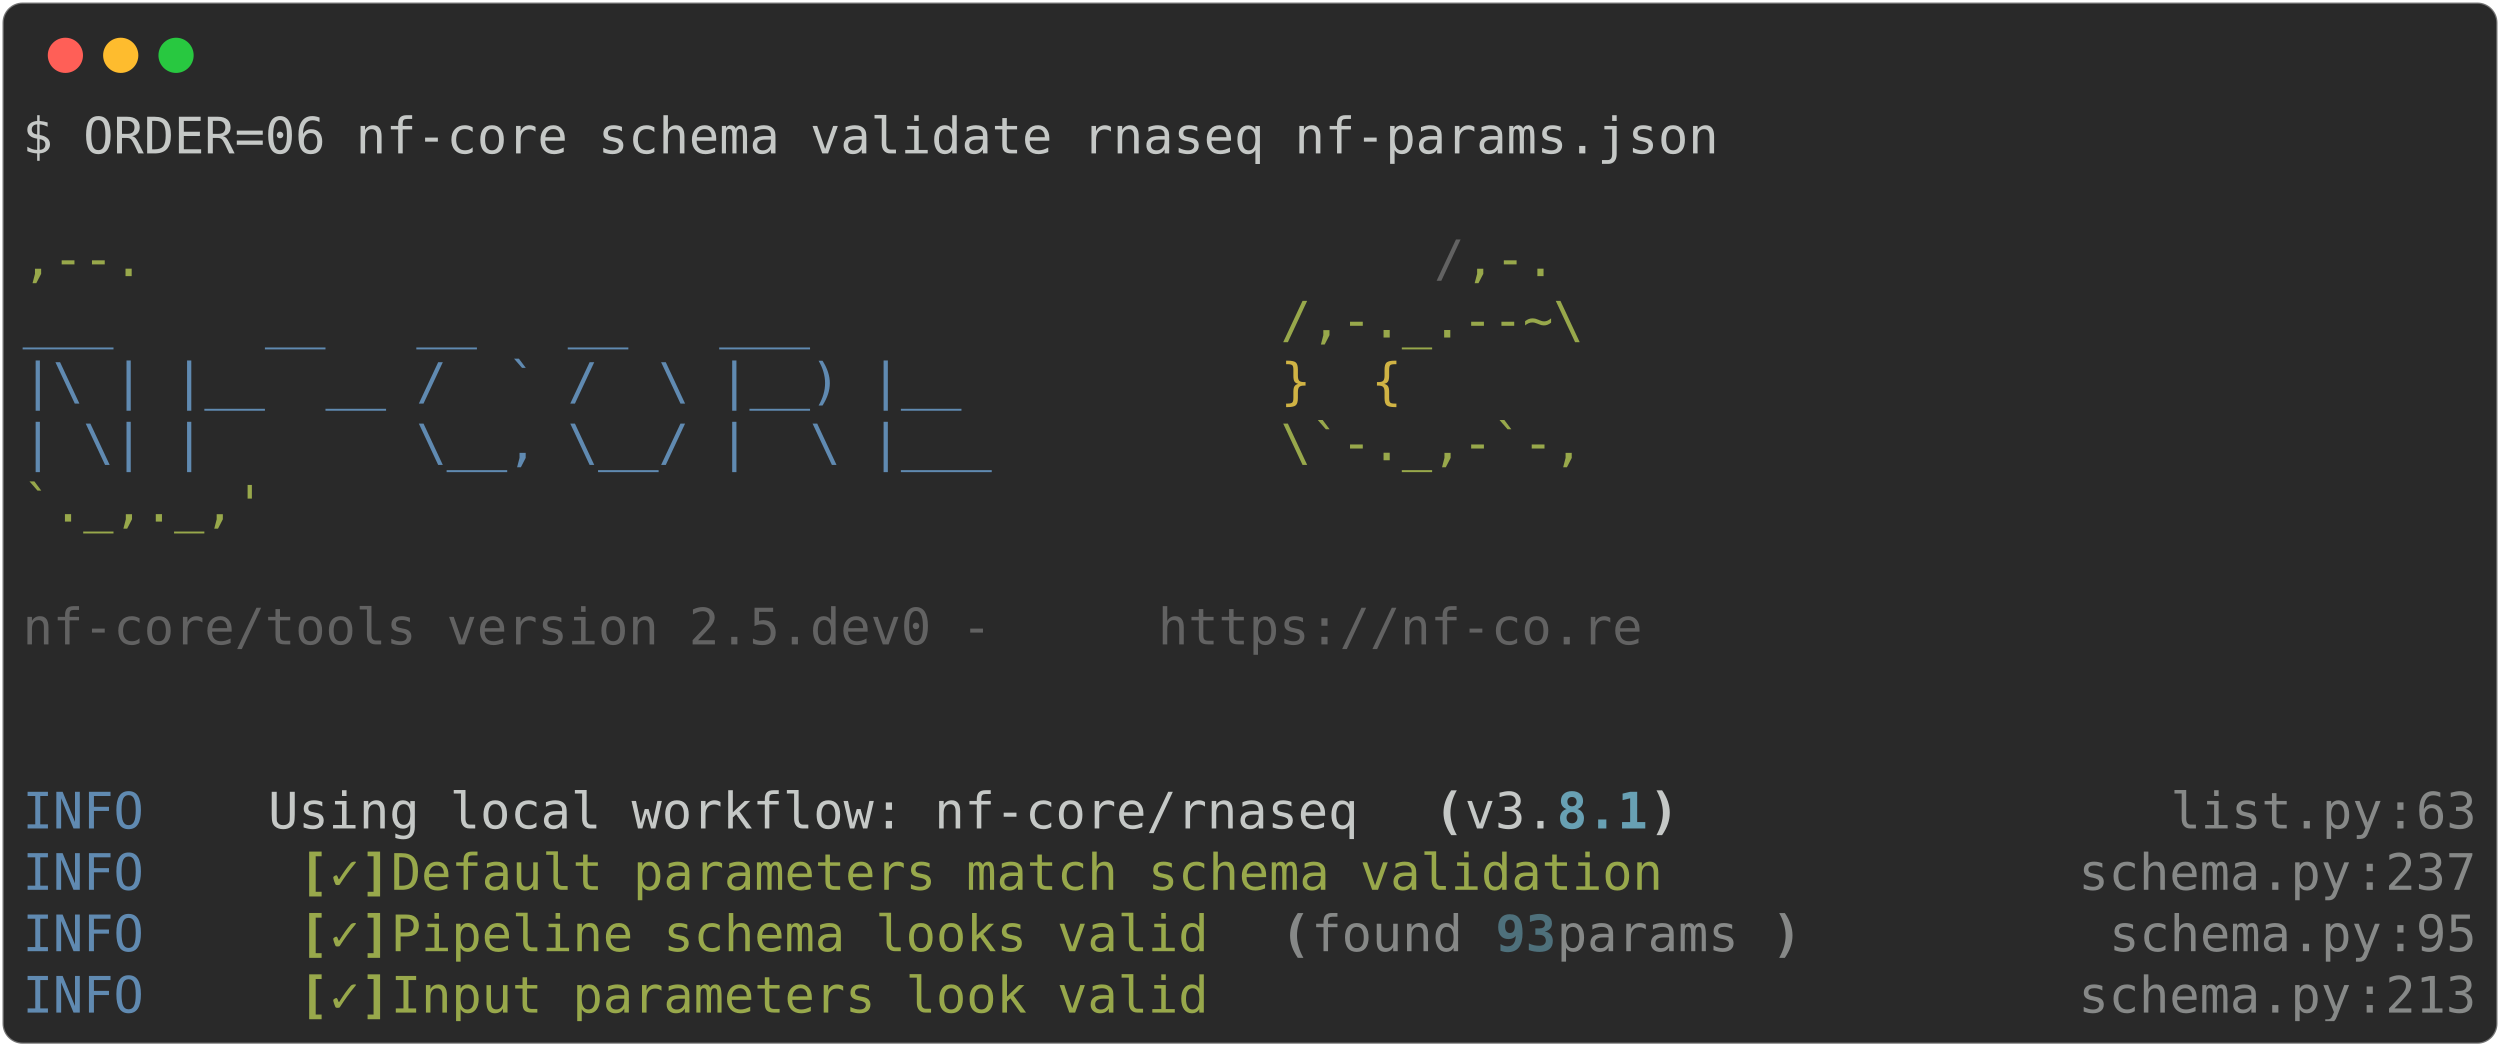
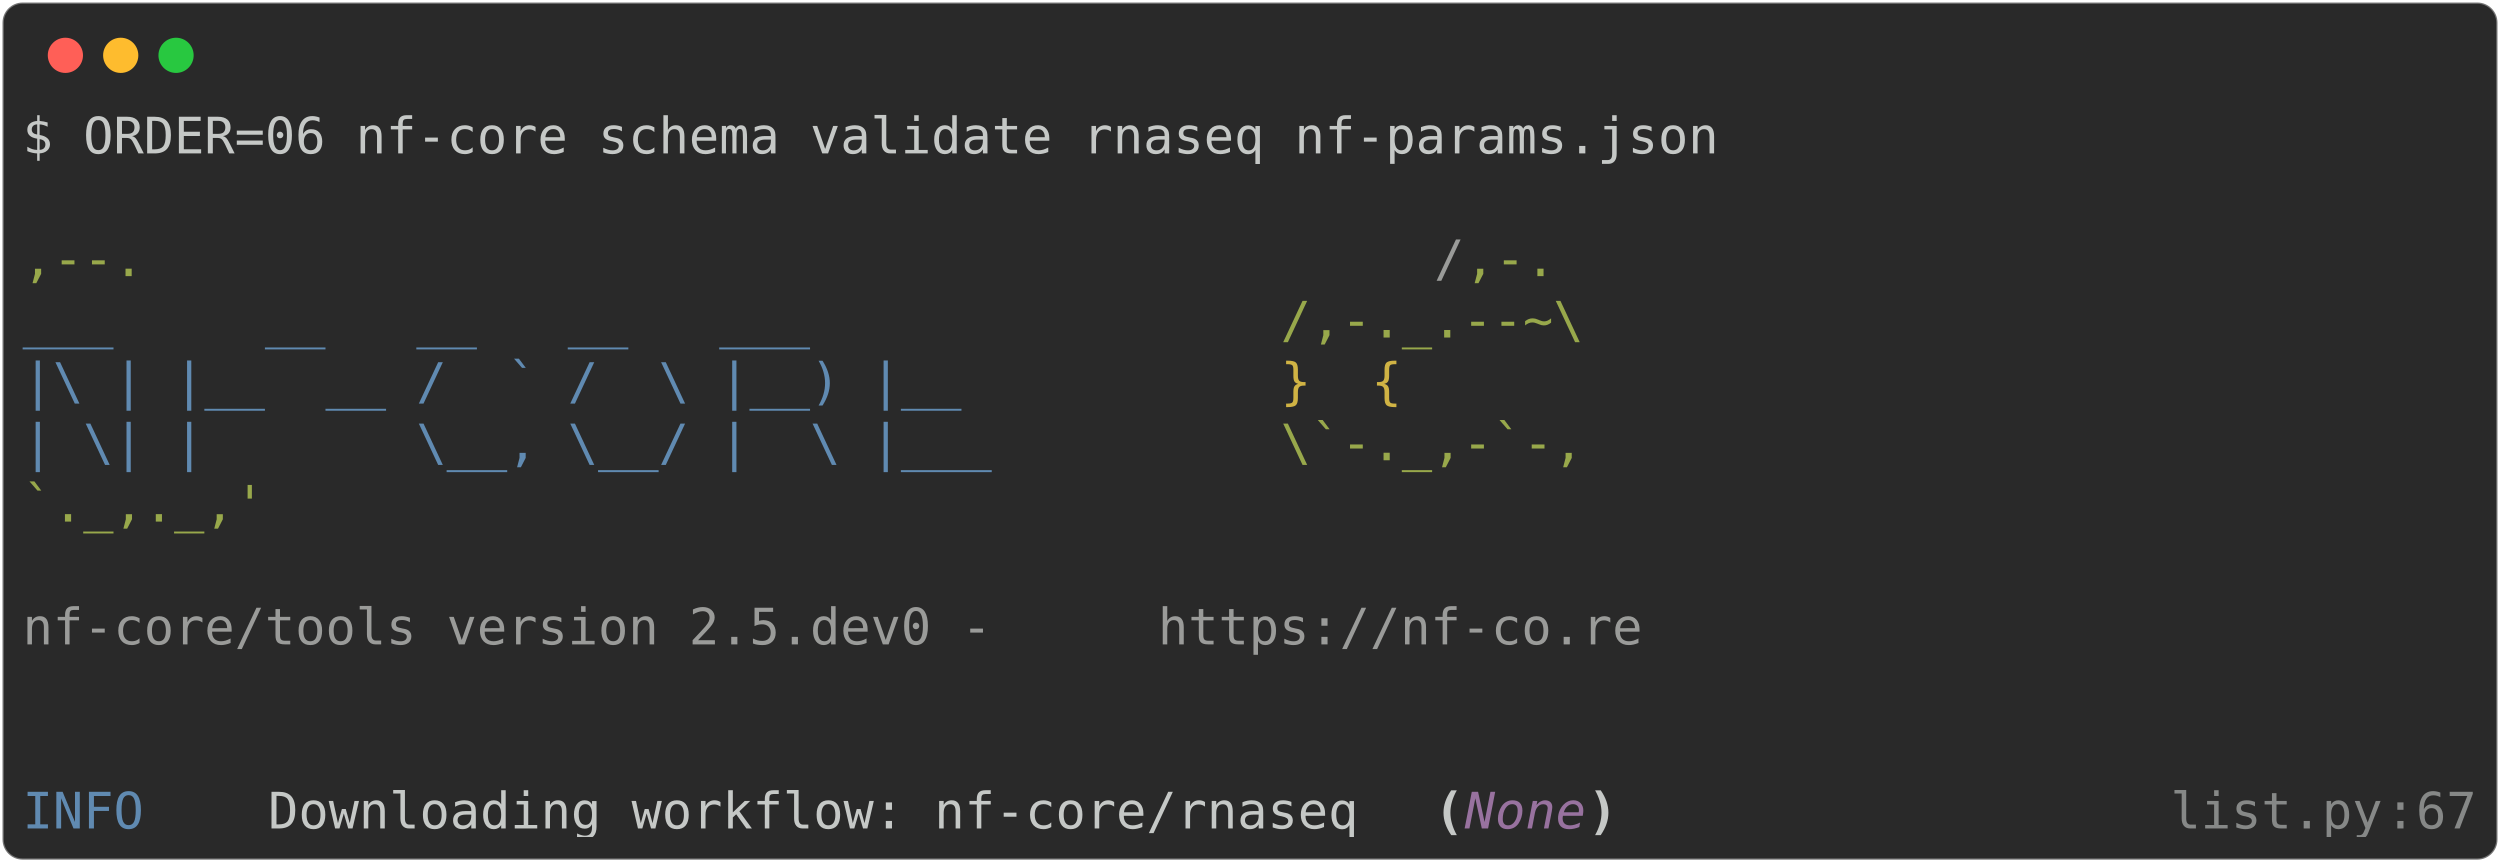
- <svg xmlns="http://www.w3.org/2000/svg" class="rich-terminal" viewBox="0 0 994 416.0">
+ <svg xmlns="http://www.w3.org/2000/svg" class="rich-terminal" viewBox="0 0 994 342.8">
  <style>

    @font-face {
        font-family: "Fira Code";
        src: local("FiraCode-Regular"),
                url("https://cdnjs.cloudflare.com/ajax/libs/firacode/6.2.0/woff2/FiraCode-Regular.woff2") format("woff2"),
                url("https://cdnjs.cloudflare.com/ajax/libs/firacode/6.2.0/woff/FiraCode-Regular.woff") format("woff");
        font-style: normal;
        font-weight: 400;
    }
    @font-face {
        font-family: "Fira Code";
        src: local("FiraCode-Bold"),
                url("https://cdnjs.cloudflare.com/ajax/libs/firacode/6.2.0/woff2/FiraCode-Bold.woff2") format("woff2"),
                url("https://cdnjs.cloudflare.com/ajax/libs/firacode/6.2.0/woff/FiraCode-Bold.woff") format("woff");
        font-style: bold;
        font-weight: 700;
    }

-     .terminal-2501621599-matrix {
+     .terminal-3910036544-matrix {
        font-family: Fira Code, monospace;
        font-size: 20px;
        line-height: 24.4px;
        font-variant-east-asian: full-width;
    }

-     .terminal-2501621599-title {
+     .terminal-3910036544-title {
        font-size: 18px;
        font-weight: bold;
        font-family: arial;
    }

-     .terminal-2501621599-r1 { fill: #c5c8c6 }
- .terminal-2501621599-r2 { fill: #98a84b }
- .terminal-2501621599-r3 { fill: #626262 }
- .terminal-2501621599-r4 { fill: #608ab1 }
- .terminal-2501621599-r5 { fill: #d0b344 }
- .terminal-2501621599-r6 { fill: #c5c8c6;font-weight: bold }
- .terminal-2501621599-r7 { fill: #68a0b3;font-weight: bold }
- .terminal-2501621599-r8 { fill: #868887 }
- .terminal-2501621599-r9 { fill: #98a84b;font-weight: bold }
- .terminal-2501621599-r10 { fill: #868887;font-weight: bold }
- .terminal-2501621599-r11 { fill: #4e707b;font-weight: bold }
+     .terminal-3910036544-r1 { fill: #c5c8c6 }
+ .terminal-3910036544-r2 { fill: #98a84b }
+ .terminal-3910036544-r3 { fill: #9a9b99 }
+ .terminal-3910036544-r4 { fill: #608ab1 }
+ .terminal-3910036544-r5 { fill: #d0b344 }
+ .terminal-3910036544-r6 { fill: #c5c8c6;font-weight: bold }
+ .terminal-3910036544-r7 { fill: #98729f;font-style: italic; }
+ .terminal-3910036544-r8 { fill: #868887 }
    </style>
  <defs>
-     <clipPath id="terminal-2501621599-clip-terminal">
-       <rect x="0" y="0" width="975.0" height="365.0" />
+     <clipPath id="terminal-3910036544-clip-terminal">
+       <rect x="0" y="0" width="975.0" height="291.8" />
    </clipPath>
-     <clipPath id="terminal-2501621599-line-0">
+     <clipPath id="terminal-3910036544-line-0">
      <rect x="0" y="1.5" width="976" height="24.65" />
    </clipPath>
-     <clipPath id="terminal-2501621599-line-1">
+     <clipPath id="terminal-3910036544-line-1">
      <rect x="0" y="25.9" width="976" height="24.65" />
    </clipPath>
-     <clipPath id="terminal-2501621599-line-2">
+     <clipPath id="terminal-3910036544-line-2">
      <rect x="0" y="50.3" width="976" height="24.65" />
    </clipPath>
-     <clipPath id="terminal-2501621599-line-3">
+     <clipPath id="terminal-3910036544-line-3">
      <rect x="0" y="74.7" width="976" height="24.65" />
    </clipPath>
-     <clipPath id="terminal-2501621599-line-4">
+     <clipPath id="terminal-3910036544-line-4">
      <rect x="0" y="99.1" width="976" height="24.65" />
    </clipPath>
-     <clipPath id="terminal-2501621599-line-5">
+     <clipPath id="terminal-3910036544-line-5">
      <rect x="0" y="123.5" width="976" height="24.65" />
    </clipPath>
-     <clipPath id="terminal-2501621599-line-6">
+     <clipPath id="terminal-3910036544-line-6">
      <rect x="0" y="147.9" width="976" height="24.65" />
    </clipPath>
-     <clipPath id="terminal-2501621599-line-7">
+     <clipPath id="terminal-3910036544-line-7">
      <rect x="0" y="172.3" width="976" height="24.65" />
    </clipPath>
-     <clipPath id="terminal-2501621599-line-8">
+     <clipPath id="terminal-3910036544-line-8">
      <rect x="0" y="196.7" width="976" height="24.65" />
    </clipPath>
-     <clipPath id="terminal-2501621599-line-9">
+     <clipPath id="terminal-3910036544-line-9">
      <rect x="0" y="221.1" width="976" height="24.65" />
    </clipPath>
-     <clipPath id="terminal-2501621599-line-10">
+     <clipPath id="terminal-3910036544-line-10">
      <rect x="0" y="245.5" width="976" height="24.65" />
    </clipPath>
-     <clipPath id="terminal-2501621599-line-11">
-       <rect x="0" y="269.9" width="976" height="24.65" />
-     </clipPath>
-     <clipPath id="terminal-2501621599-line-12">
-       <rect x="0" y="294.3" width="976" height="24.65" />
-     </clipPath>
-     <clipPath id="terminal-2501621599-line-13">
-       <rect x="0" y="318.7" width="976" height="24.65" />
-     </clipPath>
  </defs>
-   <rect fill="#292929" stroke="rgba(255,255,255,0.35)" stroke-width="1" x="1" y="1" width="992" height="414" rx="8" />
+   <rect fill="#292929" stroke="rgba(255,255,255,0.35)" stroke-width="1" x="1" y="1" width="992" height="340.8" rx="8" />
  <g transform="translate(26,22)">
    <circle cx="0" cy="0" r="7" fill="#ff5f57" />
    <circle cx="22" cy="0" r="7" fill="#febc2e" />
    <circle cx="44" cy="0" r="7" fill="#28c840" />
  </g>
-   <g transform="translate(9, 41)" clip-path="url(#terminal-2501621599-clip-terminal)">
-     <g class="terminal-2501621599-matrix">
-       <text class="terminal-2501621599-r1" x="0" y="20" textLength="683.2" clip-path="url(#terminal-2501621599-line-0)">$ ORDER=06 nf-core schema validate rnaseq nf-params.json</text>
-       <text class="terminal-2501621599-r1" x="976" y="20" textLength="12.2" clip-path="url(#terminal-2501621599-line-0)">
+   <g transform="translate(9, 41)" clip-path="url(#terminal-3910036544-clip-terminal)">
+     <g class="terminal-3910036544-matrix">
+       <text class="terminal-3910036544-r1" x="0" y="20" textLength="683.2" clip-path="url(#terminal-3910036544-line-0)">$ ORDER=06 nf-core schema validate rnaseq nf-params.json</text>
+       <text class="terminal-3910036544-r1" x="976" y="20" textLength="12.2" clip-path="url(#terminal-3910036544-line-0)">
</text>
-       <text class="terminal-2501621599-r1" x="976" y="44.4" textLength="12.2" clip-path="url(#terminal-2501621599-line-1)">
+       <text class="terminal-3910036544-r1" x="976" y="44.4" textLength="12.2" clip-path="url(#terminal-3910036544-line-1)">
</text>
-       <text class="terminal-2501621599-r2" x="0" y="68.8" textLength="561.2" clip-path="url(#terminal-2501621599-line-2)">                                          ,--.</text>
-       <text class="terminal-2501621599-r3" x="561.2" y="68.8" textLength="12.2" clip-path="url(#terminal-2501621599-line-2)">/</text>
-       <text class="terminal-2501621599-r2" x="573.4" y="68.8" textLength="36.6" clip-path="url(#terminal-2501621599-line-2)">,-.</text>
-       <text class="terminal-2501621599-r1" x="976" y="68.8" textLength="12.2" clip-path="url(#terminal-2501621599-line-2)">
+       <text class="terminal-3910036544-r2" x="0" y="68.8" textLength="561.2" clip-path="url(#terminal-3910036544-line-2)">                                          ,--.</text>
+       <text class="terminal-3910036544-r3" x="561.2" y="68.8" textLength="12.2" clip-path="url(#terminal-3910036544-line-2)">/</text>
+       <text class="terminal-3910036544-r2" x="573.4" y="68.8" textLength="36.6" clip-path="url(#terminal-3910036544-line-2)">,-.</text>
+       <text class="terminal-3910036544-r1" x="976" y="68.8" textLength="12.2" clip-path="url(#terminal-3910036544-line-2)">
</text>
-       <text class="terminal-2501621599-r4" x="0" y="93.2" textLength="500.2" clip-path="url(#terminal-2501621599-line-3)">          ___     __   __   __   ___     </text>
-       <text class="terminal-2501621599-r2" x="500.2" y="93.2" textLength="122" clip-path="url(#terminal-2501621599-line-3)">/,-._.--~\</text>
-       <text class="terminal-2501621599-r1" x="976" y="93.2" textLength="12.2" clip-path="url(#terminal-2501621599-line-3)">
+       <text class="terminal-3910036544-r4" x="0" y="93.2" textLength="500.2" clip-path="url(#terminal-3910036544-line-3)">          ___     __   __   __   ___     </text>
+       <text class="terminal-3910036544-r2" x="500.2" y="93.2" textLength="122" clip-path="url(#terminal-3910036544-line-3)">/,-._.--~\</text>
+       <text class="terminal-3910036544-r1" x="976" y="93.2" textLength="12.2" clip-path="url(#terminal-3910036544-line-3)">
</text>
-       <text class="terminal-2501621599-r4" x="0" y="117.6" textLength="500.2" clip-path="url(#terminal-2501621599-line-4)">    |\ | |__  __ /  ` /  \ |__) |__      </text>
-       <text class="terminal-2501621599-r5" x="500.2" y="117.6" textLength="85.4" clip-path="url(#terminal-2501621599-line-4)">   }  {</text>
-       <text class="terminal-2501621599-r1" x="976" y="117.6" textLength="12.2" clip-path="url(#terminal-2501621599-line-4)">
+       <text class="terminal-3910036544-r4" x="0" y="117.6" textLength="500.2" clip-path="url(#terminal-3910036544-line-4)">    |\ | |__  __ /  ` /  \ |__) |__      </text>
+       <text class="terminal-3910036544-r5" x="500.2" y="117.6" textLength="85.4" clip-path="url(#terminal-3910036544-line-4)">   }  {</text>
+       <text class="terminal-3910036544-r1" x="976" y="117.6" textLength="12.2" clip-path="url(#terminal-3910036544-line-4)">
</text>
-       <text class="terminal-2501621599-r4" x="0" y="142" textLength="500.2" clip-path="url(#terminal-2501621599-line-5)">    | \| |       \__, \__/ |  \ |___     </text>
-       <text class="terminal-2501621599-r2" x="500.2" y="142" textLength="122" clip-path="url(#terminal-2501621599-line-5)">\`-._,-`-,</text>
-       <text class="terminal-2501621599-r1" x="976" y="142" textLength="12.2" clip-path="url(#terminal-2501621599-line-5)">
+       <text class="terminal-3910036544-r4" x="0" y="142" textLength="500.2" clip-path="url(#terminal-3910036544-line-5)">    | \| |       \__, \__/ |  \ |___     </text>
+       <text class="terminal-3910036544-r2" x="500.2" y="142" textLength="122" clip-path="url(#terminal-3910036544-line-5)">\`-._,-`-,</text>
+       <text class="terminal-3910036544-r1" x="976" y="142" textLength="12.2" clip-path="url(#terminal-3910036544-line-5)">
</text>
-       <text class="terminal-2501621599-r2" x="0" y="166.4" textLength="610" clip-path="url(#terminal-2501621599-line-6)">                                          `._,._,'</text>
-       <text class="terminal-2501621599-r1" x="976" y="166.4" textLength="12.2" clip-path="url(#terminal-2501621599-line-6)">
+       <text class="terminal-3910036544-r2" x="0" y="166.4" textLength="610" clip-path="url(#terminal-3910036544-line-6)">                                          `._,._,'</text>
+       <text class="terminal-3910036544-r1" x="976" y="166.4" textLength="12.2" clip-path="url(#terminal-3910036544-line-6)">
</text>
-       <text class="terminal-2501621599-r1" x="976" y="190.8" textLength="12.2" clip-path="url(#terminal-2501621599-line-7)">
+       <text class="terminal-3910036544-r1" x="976" y="190.8" textLength="12.2" clip-path="url(#terminal-3910036544-line-7)">
</text>
-       <text class="terminal-2501621599-r3" x="0" y="215.2" textLength="451.4" clip-path="url(#terminal-2501621599-line-8)">    nf-core/tools version 2.5.dev0 - </text>
-       <text class="terminal-2501621599-r3" x="451.4" y="215.2" textLength="195.2" clip-path="url(#terminal-2501621599-line-8)">https://nf-co.re</text>
-       <text class="terminal-2501621599-r1" x="976" y="215.2" textLength="12.2" clip-path="url(#terminal-2501621599-line-8)">
+       <text class="terminal-3910036544-r3" x="0" y="215.2" textLength="451.4" clip-path="url(#terminal-3910036544-line-8)">    nf-core/tools version 2.5.dev0 - </text>
+       <text class="terminal-3910036544-r3" x="451.4" y="215.2" textLength="195.2" clip-path="url(#terminal-3910036544-line-8)">https://nf-co.re</text>
+       <text class="terminal-3910036544-r1" x="976" y="215.2" textLength="12.2" clip-path="url(#terminal-3910036544-line-8)">
</text>
-       <text class="terminal-2501621599-r1" x="976" y="239.6" textLength="12.2" clip-path="url(#terminal-2501621599-line-9)">
+       <text class="terminal-3910036544-r1" x="976" y="239.6" textLength="12.2" clip-path="url(#terminal-3910036544-line-9)">
</text>
-       <text class="terminal-2501621599-r1" x="976" y="264" textLength="12.2" clip-path="url(#terminal-2501621599-line-10)">
+       <text class="terminal-3910036544-r1" x="976" y="264" textLength="12.2" clip-path="url(#terminal-3910036544-line-10)">
</text>
-       <text class="terminal-2501621599-r4" x="0" y="288.4" textLength="97.6" clip-path="url(#terminal-2501621599-line-11)">INFO    </text>
-       <text class="terminal-2501621599-r1" x="97.6" y="288.4" textLength="463.6" clip-path="url(#terminal-2501621599-line-11)"> Using local workflow: nf-core/rnaseq </text>
-       <text class="terminal-2501621599-r6" x="561.2" y="288.4" textLength="12.2" clip-path="url(#terminal-2501621599-line-11)">(</text>
-       <text class="terminal-2501621599-r1" x="573.4" y="288.4" textLength="36.6" clip-path="url(#terminal-2501621599-line-11)">v3.</text>
-       <text class="terminal-2501621599-r7" x="610" y="288.4" textLength="36.6" clip-path="url(#terminal-2501621599-line-11)">8.1</text>
-       <text class="terminal-2501621599-r6" x="646.6" y="288.4" textLength="12.2" clip-path="url(#terminal-2501621599-line-11)">)</text>
-       <text class="terminal-2501621599-r8" x="854" y="288.4" textLength="85.4" clip-path="url(#terminal-2501621599-line-11)">list.py</text>
-       <text class="terminal-2501621599-r8" x="939.4" y="288.4" textLength="12.2" clip-path="url(#terminal-2501621599-line-11)">:</text>
-       <text class="terminal-2501621599-r8" x="951.6" y="288.4" textLength="24.4" clip-path="url(#terminal-2501621599-line-11)">63</text>
-       <text class="terminal-2501621599-r1" x="976" y="288.4" textLength="12.2" clip-path="url(#terminal-2501621599-line-11)">
- </text>
-       <text class="terminal-2501621599-r4" x="0" y="312.8" textLength="97.6" clip-path="url(#terminal-2501621599-line-12)">INFO    </text>
-       <text class="terminal-2501621599-r9" x="109.8" y="312.8" textLength="12.2" clip-path="url(#terminal-2501621599-line-12)">[</text>
-       <text class="terminal-2501621599-r2" x="122" y="312.8" textLength="12.2" clip-path="url(#terminal-2501621599-line-12)">✓</text>
-       <text class="terminal-2501621599-r9" x="134.2" y="312.8" textLength="12.2" clip-path="url(#terminal-2501621599-line-12)">]</text>
-       <text class="terminal-2501621599-r2" x="146.4" y="312.8" textLength="524.6" clip-path="url(#terminal-2501621599-line-12)"> Default parameters match schema validation</text>
-       <text class="terminal-2501621599-r8" x="817.4" y="312.8" textLength="109.8" clip-path="url(#terminal-2501621599-line-12)">schema.py</text>
-       <text class="terminal-2501621599-r8" x="927.2" y="312.8" textLength="12.2" clip-path="url(#terminal-2501621599-line-12)">:</text>
-       <text class="terminal-2501621599-r8" x="939.4" y="312.8" textLength="36.6" clip-path="url(#terminal-2501621599-line-12)">237</text>
-       <text class="terminal-2501621599-r1" x="976" y="312.8" textLength="12.2" clip-path="url(#terminal-2501621599-line-12)">
- </text>
-       <text class="terminal-2501621599-r4" x="0" y="337.2" textLength="97.6" clip-path="url(#terminal-2501621599-line-13)">INFO    </text>
-       <text class="terminal-2501621599-r9" x="109.8" y="337.2" textLength="12.2" clip-path="url(#terminal-2501621599-line-13)">[</text>
-       <text class="terminal-2501621599-r2" x="122" y="337.2" textLength="12.2" clip-path="url(#terminal-2501621599-line-13)">✓</text>
-       <text class="terminal-2501621599-r9" x="134.2" y="337.2" textLength="12.2" clip-path="url(#terminal-2501621599-line-13)">]</text>
-       <text class="terminal-2501621599-r2" x="146.4" y="337.2" textLength="341.6" clip-path="url(#terminal-2501621599-line-13)"> Pipeline schema looks valid</text>
-       <text class="terminal-2501621599-r10" x="500.2" y="337.2" textLength="12.2" clip-path="url(#terminal-2501621599-line-13)">(</text>
-       <text class="terminal-2501621599-r8" x="512.4" y="337.2" textLength="73.2" clip-path="url(#terminal-2501621599-line-13)">found </text>
-       <text class="terminal-2501621599-r11" x="585.6" y="337.2" textLength="24.4" clip-path="url(#terminal-2501621599-line-13)">93</text>
-       <text class="terminal-2501621599-r8" x="610" y="337.2" textLength="85.4" clip-path="url(#terminal-2501621599-line-13)"> params</text>
-       <text class="terminal-2501621599-r10" x="695.4" y="337.2" textLength="12.2" clip-path="url(#terminal-2501621599-line-13)">)</text>
-       <text class="terminal-2501621599-r8" x="829.6" y="337.2" textLength="109.8" clip-path="url(#terminal-2501621599-line-13)">schema.py</text>
-       <text class="terminal-2501621599-r8" x="939.4" y="337.2" textLength="12.2" clip-path="url(#terminal-2501621599-line-13)">:</text>
-       <text class="terminal-2501621599-r8" x="951.6" y="337.2" textLength="24.4" clip-path="url(#terminal-2501621599-line-13)">95</text>
-       <text class="terminal-2501621599-r1" x="976" y="337.2" textLength="12.2" clip-path="url(#terminal-2501621599-line-13)">
- </text>
-       <text class="terminal-2501621599-r4" x="0" y="361.6" textLength="97.6" clip-path="url(#terminal-2501621599-line-14)">INFO    </text>
-       <text class="terminal-2501621599-r9" x="109.8" y="361.6" textLength="12.2" clip-path="url(#terminal-2501621599-line-14)">[</text>
-       <text class="terminal-2501621599-r2" x="122" y="361.6" textLength="12.2" clip-path="url(#terminal-2501621599-line-14)">✓</text>
-       <text class="terminal-2501621599-r9" x="134.2" y="361.6" textLength="12.2" clip-path="url(#terminal-2501621599-line-14)">]</text>
-       <text class="terminal-2501621599-r2" x="146.4" y="361.6" textLength="341.6" clip-path="url(#terminal-2501621599-line-14)"> Input parameters look valid</text>
-       <text class="terminal-2501621599-r8" x="817.4" y="361.6" textLength="109.8" clip-path="url(#terminal-2501621599-line-14)">schema.py</text>
-       <text class="terminal-2501621599-r8" x="927.2" y="361.6" textLength="12.2" clip-path="url(#terminal-2501621599-line-14)">:</text>
-       <text class="terminal-2501621599-r8" x="939.4" y="361.6" textLength="36.6" clip-path="url(#terminal-2501621599-line-14)">213</text>
-       <text class="terminal-2501621599-r1" x="976" y="361.6" textLength="12.2" clip-path="url(#terminal-2501621599-line-14)">
+       <text class="terminal-3910036544-r4" x="0" y="288.4" textLength="97.6" clip-path="url(#terminal-3910036544-line-11)">INFO    </text>
+       <text class="terminal-3910036544-r1" x="97.6" y="288.4" textLength="463.6" clip-path="url(#terminal-3910036544-line-11)"> Downloading workflow: nf-core/rnaseq </text>
+       <text class="terminal-3910036544-r6" x="561.2" y="288.4" textLength="12.2" clip-path="url(#terminal-3910036544-line-11)">(</text>
+       <text class="terminal-3910036544-r7" x="573.4" y="288.4" textLength="48.8" clip-path="url(#terminal-3910036544-line-11)">None</text>
+       <text class="terminal-3910036544-r6" x="622.2" y="288.4" textLength="12.2" clip-path="url(#terminal-3910036544-line-11)">)</text>
+       <text class="terminal-3910036544-r8" x="854" y="288.4" textLength="85.4" clip-path="url(#terminal-3910036544-line-11)">list.py</text>
+       <text class="terminal-3910036544-r8" x="939.4" y="288.4" textLength="12.2" clip-path="url(#terminal-3910036544-line-11)">:</text>
+       <text class="terminal-3910036544-r8" x="951.6" y="288.4" textLength="24.4" clip-path="url(#terminal-3910036544-line-11)">67</text>
+       <text class="terminal-3910036544-r1" x="976" y="288.4" textLength="12.2" clip-path="url(#terminal-3910036544-line-11)">
</text>
    </g>
  </g>
</svg>
